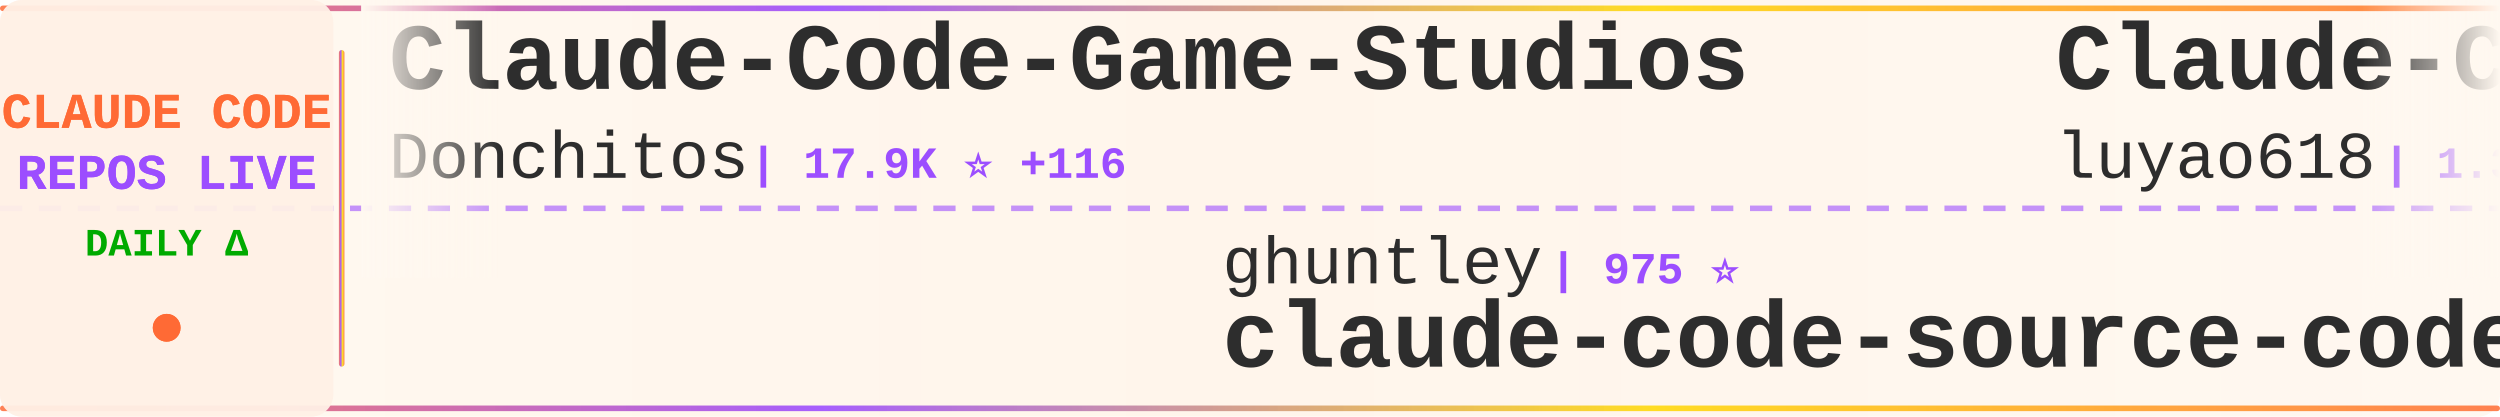
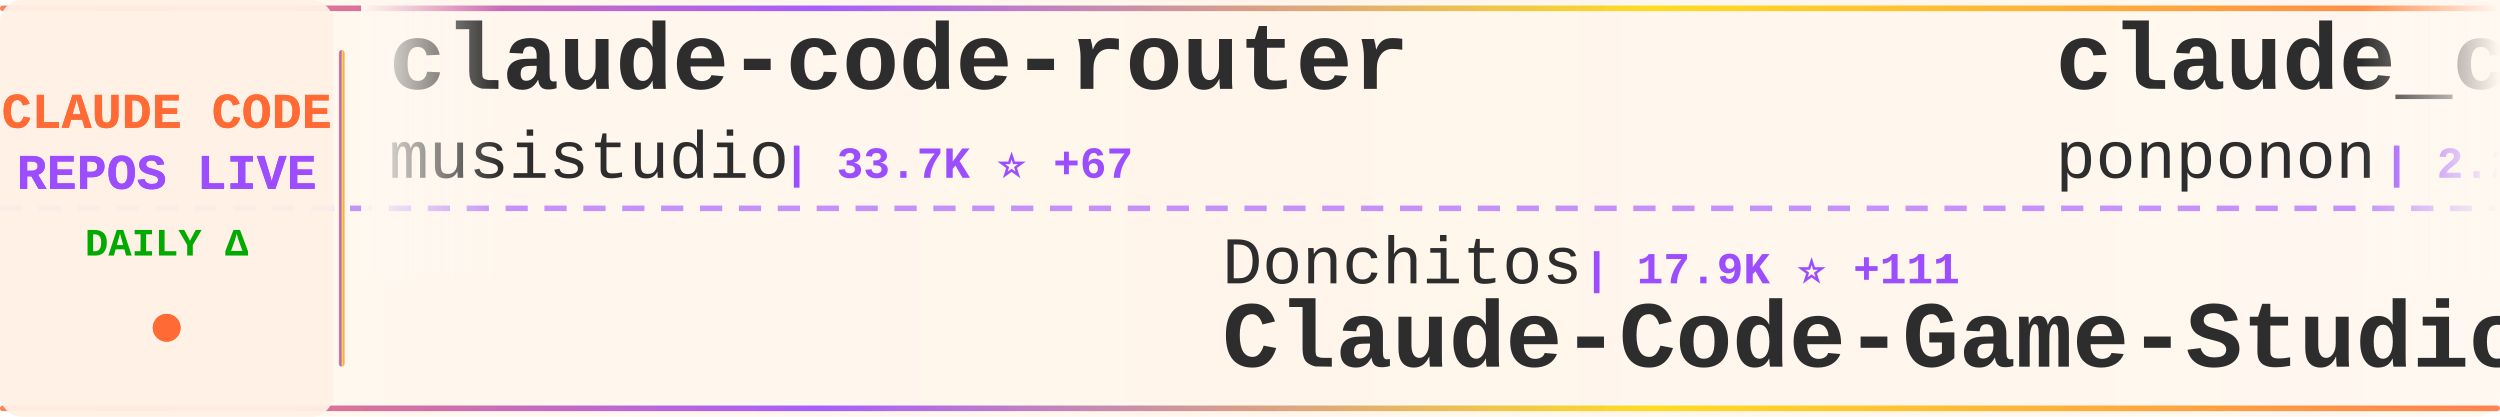
<svg xmlns="http://www.w3.org/2000/svg" width="900" height="150">
  <defs>
    <linearGradient id="tickerBg" x1="0%" y1="0%" x2="100%" y2="0%">
      <stop offset="0%" style="stop-color:#fff8f0;stop-opacity:0.98" />
      <stop offset="50%" style="stop-color:#fff5eb;stop-opacity:1" />
      <stop offset="100%" style="stop-color:#fff8f0;stop-opacity:0.98" />
    </linearGradient>
    <linearGradient id="borderGrad" x1="0%" y1="0%" x2="100%" y2="0%">
      <stop offset="0%" style="stop-color:#FF6B35;stop-opacity:0.85">
        <animate attributeName="stop-opacity" values="0.85;1;0.85" dur="2s" repeatCount="indefinite" />
      </stop>
      <stop offset="33%" style="stop-color:#9C4EFF;stop-opacity:0.9">
        <animate attributeName="stop-opacity" values="0.9;1;0.9" dur="2.2s" repeatCount="indefinite" />
      </stop>
      <stop offset="66%" style="stop-color:#FFD700;stop-opacity:0.85">
        <animate attributeName="stop-opacity" values="0.85;1;0.85" dur="1.8s" repeatCount="indefinite" />
      </stop>
      <stop offset="100%" style="stop-color:#FF6B35;stop-opacity:0.85">
        <animate attributeName="stop-opacity" values="0.85;1;0.85" dur="2s" repeatCount="indefinite" />
      </stop>
    </linearGradient>
    <filter id="textGlow">
      <feGaussianBlur stdDeviation="0.15" result="coloredBlur" />
      <feMerge>
        <feMergeNode in="coloredBlur" />
        <feMergeNode in="SourceGraphic" />
      </feMerge>
    </filter>
    <filter id="metricGlow">
      <feGaussianBlur stdDeviation="0.2" result="coloredBlur" />
      <feMerge>
        <feMergeNode in="coloredBlur" />
        <feMergeNode in="SourceGraphic" />
      </feMerge>
    </filter>
    <linearGradient id="leftFade" x1="0%" y1="0%" x2="100%" y2="0%">
      <stop offset="0%" style="stop-color:#fff8f0;stop-opacity:1" />
      <stop offset="100%" style="stop-color:#fff8f0;stop-opacity:0" />
    </linearGradient>
    <linearGradient id="rightFade" x1="0%" y1="0%" x2="100%" y2="0%">
      <stop offset="0%" style="stop-color:#fff8f0;stop-opacity:0" />
      <stop offset="100%" style="stop-color:#fff8f0;stop-opacity:1" />
    </linearGradient>
  </defs>
  <rect width="900" height="150" fill="url(#tickerBg)" rx="8" />
  <rect x="0" y="2" width="900" height="2" fill="url(#borderGrad)" rx="1" />
  <rect x="0" y="146" width="900" height="2" fill="url(#borderGrad)" rx="1" />
  <line x1="0" y1="75" x2="900" y2="75" stroke="#9C4EFF" stroke-width="2" stroke-dasharray="8 6" opacity="0.6" />
  <rect x="0" y="0" width="120" height="150" fill="#fff0e6" opacity="0.95" rx="8" />
  <text x="60" y="46" font-family="'Courier New', monospace" font-size="18" font-weight="bold" fill="#FF6B35" text-anchor="middle" filter="url(#textGlow)">
    CLAUDE CODE
  </text>
  <text x="60" y="68" font-family="'Courier New', monospace" font-size="18" font-weight="bold" fill="#9C4EFF" text-anchor="middle" filter="url(#textGlow)">
    REPOS LIVE
  </text>
  <text x="60" y="92" font-family="'Courier New', monospace" font-size="14" font-weight="bold" fill="#00aa00" text-anchor="middle">
    DAILY Δ
  </text>
  <circle cx="60" cy="118" r="5" fill="#FF6B35" filter="url(#metricGlow)">
    <animate attributeName="r" values="4;6;4" dur="1.5s" repeatCount="indefinite" />
    <animate attributeName="opacity" values="0.6;1;0.6" dur="1.5s" repeatCount="indefinite" />
  </circle>
  <rect x="122" y="18" width="2" height="114" fill="url(#borderGrad)" rx="1" />
  <clipPath id="tickerClip">
    <rect x="130" y="0" width="770" height="150" />
  </clipPath>
  <g clip-path="url(#tickerClip)">
    <g id="tickerItems">
      <animateTransform attributeName="transform" attributeType="XML" type="translate" from="0 0" to="-3000 0" dur="54s" repeatCount="indefinite" />
      <g transform="translate(0, 0)">
-         <text x="140" y="32" font-family="'Courier New', monospace" font-size="34" font-weight="bold" fill="#2d2d2d">Claude-Code-Game-Studios</text>
-         <text x="140" y="64" font-family="'Courier New', monospace" font-size="24" font-weight="normal" fill="#2d2d2d" opacity="1.0">Donchitos</text>
-         <text x="270" y="64" font-family="'Courier New', monospace" font-size="16" font-weight="bold" fill="#9C4EFF"> | 17.9K ⭐ +116</text>
+         <text x="140" y="32" font-family="'Courier New', monospace" font-size="34" font-weight="bold" fill="#2d2d2d">claude-code-router</text>
+         <text x="140" y="64" font-family="'Courier New', monospace" font-size="24" font-weight="normal" fill="#2d2d2d" opacity="1.0">musistudio</text>
+         <text x="282" y="64" font-family="'Courier New', monospace" font-size="16" font-weight="bold" fill="#9C4EFF"> | 33.7K ⭐ +67</text>
      </g>
      <g transform="translate(300, 0)">
-         <text x="140" y="102" font-family="'Courier New', monospace" font-size="24" font-weight="normal" fill="#2d2d2d" opacity="1.0">ghuntley</text>
-         <text x="258" y="102" font-family="'Courier New', monospace" font-size="16" font-weight="bold" fill="#9C4EFF"> | 975 ⭐</text>
-         <text x="140" y="132" font-family="'Courier New', monospace" font-size="34" font-weight="bold" fill="#2d2d2d">claude-code-source-code-...</text>
+         <text x="140" y="102" font-family="'Courier New', monospace" font-size="24" font-weight="normal" fill="#2d2d2d" opacity="1.0">Donchitos</text>
+         <text x="270" y="102" font-family="'Courier New', monospace" font-size="16" font-weight="bold" fill="#9C4EFF"> | 17.9K ⭐ +111</text>
+         <text x="140" y="132" font-family="'Courier New', monospace" font-size="34" font-weight="bold" fill="#2d2d2d">Claude-Code-Game-Studios</text>
      </g>
      <g transform="translate(600, 0)">
-         <text x="140" y="32" font-family="'Courier New', monospace" font-size="34" font-weight="bold" fill="#2d2d2d">Claude-Code-Source-Study</text>
-         <text x="140" y="64" font-family="'Courier New', monospace" font-size="24" font-weight="normal" fill="#2d2d2d" opacity="1.0">luyao618</text>
-         <text x="258" y="64" font-family="'Courier New', monospace" font-size="16" font-weight="bold" fill="#9C4EFF"> | 1.3K ⭐ +9</text>
+         <text x="140" y="32" font-family="'Courier New', monospace" font-size="34" font-weight="bold" fill="#2d2d2d">claude_code_src</text>
+         <text x="140" y="64" font-family="'Courier New', monospace" font-size="24" font-weight="normal" fill="#2d2d2d" opacity="1.0">ponponon</text>
+         <text x="258" y="64" font-family="'Courier New', monospace" font-size="16" font-weight="bold" fill="#9C4EFF"> | 2.2K ⭐ +1</text>
      </g>
      <g transform="translate(900, 0)">
-         <text x="140" y="102" font-family="'Courier New', monospace" font-size="24" font-weight="normal" fill="#2d2d2d" opacity="1.0">anthropics</text>
-         <text x="282" y="102" font-family="'Courier New', monospace" font-size="16" font-weight="bold" fill="#9C4EFF"> | 19.0K ⭐ +68</text>
-         <text x="140" y="132" font-family="'Courier New', monospace" font-size="34" font-weight="bold" fill="#2d2d2d">claude-plugins-official</text>
+         <text x="140" y="102" font-family="'Courier New', monospace" font-size="24" font-weight="normal" fill="#2d2d2d" opacity="1.0">Alishahryar1</text>
+         <text x="306" y="102" font-family="'Courier New', monospace" font-size="16" font-weight="bold" fill="#9C4EFF"> | 23.3K ⭐ +371</text>
+         <text x="140" y="132" font-family="'Courier New', monospace" font-size="34" font-weight="bold" fill="#2d2d2d">free-claude-code</text>
      </g>
      <g transform="translate(1200, 0)">
-         <text x="140" y="32" font-family="'Courier New', monospace" font-size="34" font-weight="bold" fill="#2d2d2d">claude-code-best-practic...</text>
-         <text x="140" y="64" font-family="'Courier New', monospace" font-size="24" font-weight="normal" fill="#2d2d2d" opacity="1.0">shanraisshan</text>
-         <text x="306" y="64" font-family="'Courier New', monospace" font-size="16" font-weight="bold" fill="#9C4EFF"> | 52.0K ⭐ +175</text>
+         <text x="140" y="32" font-family="'Courier New', monospace" font-size="34" font-weight="bold" fill="#2d2d2d">claude-howto</text>
+         <text x="140" y="64" font-family="'Courier New', monospace" font-size="24" font-weight="normal" fill="#2d2d2d" opacity="1.0">luongnv89</text>
+         <text x="270" y="64" font-family="'Courier New', monospace" font-size="16" font-weight="bold" fill="#9C4EFF"> | 32.1K ⭐ +159</text>
      </g>
      <g transform="translate(1500, 0)">
-         <text x="140" y="102" font-family="'Courier New', monospace" font-size="24" font-weight="normal" fill="#2d2d2d" opacity="1.0">huangserva</text>
-         <text x="282" y="102" font-family="'Courier New', monospace" font-size="16" font-weight="bold" fill="#9C4EFF"> | 577 ⭐</text>
-         <text x="140" y="132" font-family="'Courier New', monospace" font-size="34" font-weight="bold" fill="#2d2d2d">claude-code-cli</text>
+         <text x="140" y="102" font-family="'Courier New', monospace" font-size="24" font-weight="normal" fill="#2d2d2d" opacity="1.0">sugyan</text>
+         <text x="234" y="102" font-family="'Courier New', monospace" font-size="16" font-weight="bold" fill="#9C4EFF"> | 1.1K ⭐ +3</text>
+         <text x="140" y="132" font-family="'Courier New', monospace" font-size="34" font-weight="bold" fill="#2d2d2d">claude-code-webui</text>
      </g>
      <g transform="translate(1800, 0)">
-         <text x="140" y="32" font-family="'Courier New', monospace" font-size="34" font-weight="bold" fill="#2d2d2d">cc-switch</text>
-         <text x="140" y="64" font-family="'Courier New', monospace" font-size="24" font-weight="normal" fill="#2d2d2d" opacity="1.0">farion1231</text>
-         <text x="282" y="64" font-family="'Courier New', monospace" font-size="16" font-weight="bold" fill="#9C4EFF"> | 65.1K ⭐ +1.3K</text>
+         <text x="140" y="32" font-family="'Courier New', monospace" font-size="34" font-weight="bold" fill="#2d2d2d">Open-ClaudeCode</text>
+         <text x="140" y="64" font-family="'Courier New', monospace" font-size="24" font-weight="normal" fill="#2d2d2d" opacity="1.0">LING71671</text>
+         <text x="270" y="64" font-family="'Courier New', monospace" font-size="16" font-weight="bold" fill="#9C4EFF"> | 819 ⭐ +6</text>
      </g>
      <g transform="translate(2100, 0)">
-         <text x="140" y="102" font-family="'Courier New', monospace" font-size="24" font-weight="normal" fill="#2d2d2d" opacity="1.0">Piebald-AI</text>
-         <text x="282" y="102" font-family="'Courier New', monospace" font-size="16" font-weight="bold" fill="#9C4EFF"> | 10.1K ⭐ +25</text>
-         <text x="140" y="132" font-family="'Courier New', monospace" font-size="34" font-weight="bold" fill="#2d2d2d">claude-code-system-promp...</text>
+         <text x="140" y="102" font-family="'Courier New', monospace" font-size="24" font-weight="normal" fill="#2d2d2d" opacity="1.0">AICoderTudou</text>
+         <text x="306" y="102" font-family="'Courier New', monospace" font-size="16" font-weight="bold" fill="#9C4EFF"> | 498 ⭐ +1</text>
+         <text x="140" y="132" font-family="'Courier New', monospace" font-size="34" font-weight="bold" fill="#2d2d2d">claude-code-tudou</text>
      </g>
      <g transform="translate(2400, 0)">
-         <text x="140" y="32" font-family="'Courier New', monospace" font-size="34" font-weight="bold" fill="#2d2d2d">awesome-claude-code-suba...</text>
-         <text x="140" y="64" font-family="'Courier New', monospace" font-size="24" font-weight="normal" fill="#2d2d2d" opacity="1.0">VoltAgent</text>
-         <text x="270" y="64" font-family="'Courier New', monospace" font-size="16" font-weight="bold" fill="#9C4EFF"> | 19.5K ⭐ +63</text>
+         <text x="140" y="32" font-family="'Courier New', monospace" font-size="34" font-weight="bold" fill="#2d2d2d">claude-code-spec-workflo...</text>
+         <text x="140" y="64" font-family="'Courier New', monospace" font-size="24" font-weight="normal" fill="#2d2d2d" opacity="1.0">Pimzino</text>
+         <text x="246" y="64" font-family="'Courier New', monospace" font-size="16" font-weight="bold" fill="#9C4EFF"> | 3.7K ⭐ +2</text>
      </g>
      <g transform="translate(2700, 0)">
-         <text x="140" y="102" font-family="'Courier New', monospace" font-size="24" font-weight="normal" fill="#2d2d2d" opacity="1.0">alirezarezvani</text>
-         <text x="330" y="102" font-family="'Courier New', monospace" font-size="16" font-weight="bold" fill="#9C4EFF"> | 14.3K ⭐ +87</text>
-         <text x="140" y="132" font-family="'Courier New', monospace" font-size="34" font-weight="bold" fill="#2d2d2d">claude-skills</text>
+         <text x="140" y="102" font-family="'Courier New', monospace" font-size="24" font-weight="normal" fill="#2d2d2d" opacity="1.0">snarktank</text>
+         <text x="270" y="102" font-family="'Courier New', monospace" font-size="16" font-weight="bold" fill="#9C4EFF"> | 18.8K ⭐ +40</text>
+         <text x="140" y="132" font-family="'Courier New', monospace" font-size="34" font-weight="bold" fill="#2d2d2d">ralph</text>
      </g>
      <g transform="translate(3000, 0)">
-         <text x="140" y="32" font-family="'Courier New', monospace" font-size="34" font-weight="bold" fill="#2d2d2d">Claude-Code-Game-Studios</text>
-         <text x="140" y="64" font-family="'Courier New', monospace" font-size="24" font-weight="normal" fill="#2d2d2d" opacity="1.0">Donchitos</text>
-         <text x="270" y="64" font-family="'Courier New', monospace" font-size="16" font-weight="bold" fill="#9C4EFF"> | 17.9K ⭐ +116</text>
+         <text x="140" y="32" font-family="'Courier New', monospace" font-size="34" font-weight="bold" fill="#2d2d2d">claude-code-router</text>
+         <text x="140" y="64" font-family="'Courier New', monospace" font-size="24" font-weight="normal" fill="#2d2d2d" opacity="1.0">musistudio</text>
+         <text x="282" y="64" font-family="'Courier New', monospace" font-size="16" font-weight="bold" fill="#9C4EFF"> | 33.7K ⭐ +67</text>
      </g>
      <g transform="translate(3300, 0)">
-         <text x="140" y="102" font-family="'Courier New', monospace" font-size="24" font-weight="normal" fill="#2d2d2d" opacity="1.0">ghuntley</text>
-         <text x="258" y="102" font-family="'Courier New', monospace" font-size="16" font-weight="bold" fill="#9C4EFF"> | 975 ⭐</text>
-         <text x="140" y="132" font-family="'Courier New', monospace" font-size="34" font-weight="bold" fill="#2d2d2d">claude-code-source-code-...</text>
+         <text x="140" y="102" font-family="'Courier New', monospace" font-size="24" font-weight="normal" fill="#2d2d2d" opacity="1.0">Donchitos</text>
+         <text x="270" y="102" font-family="'Courier New', monospace" font-size="16" font-weight="bold" fill="#9C4EFF"> | 17.9K ⭐ +111</text>
+         <text x="140" y="132" font-family="'Courier New', monospace" font-size="34" font-weight="bold" fill="#2d2d2d">Claude-Code-Game-Studios</text>
      </g>
      <g transform="translate(3600, 0)">
-         <text x="140" y="32" font-family="'Courier New', monospace" font-size="34" font-weight="bold" fill="#2d2d2d">Claude-Code-Source-Study</text>
-         <text x="140" y="64" font-family="'Courier New', monospace" font-size="24" font-weight="normal" fill="#2d2d2d" opacity="1.0">luyao618</text>
-         <text x="258" y="64" font-family="'Courier New', monospace" font-size="16" font-weight="bold" fill="#9C4EFF"> | 1.3K ⭐ +9</text>
+         <text x="140" y="32" font-family="'Courier New', monospace" font-size="34" font-weight="bold" fill="#2d2d2d">claude_code_src</text>
+         <text x="140" y="64" font-family="'Courier New', monospace" font-size="24" font-weight="normal" fill="#2d2d2d" opacity="1.0">ponponon</text>
+         <text x="258" y="64" font-family="'Courier New', monospace" font-size="16" font-weight="bold" fill="#9C4EFF"> | 2.2K ⭐ +1</text>
      </g>
      <g transform="translate(3900, 0)">
-         <text x="140" y="102" font-family="'Courier New', monospace" font-size="24" font-weight="normal" fill="#2d2d2d" opacity="1.0">anthropics</text>
-         <text x="282" y="102" font-family="'Courier New', monospace" font-size="16" font-weight="bold" fill="#9C4EFF"> | 19.0K ⭐ +68</text>
-         <text x="140" y="132" font-family="'Courier New', monospace" font-size="34" font-weight="bold" fill="#2d2d2d">claude-plugins-official</text>
+         <text x="140" y="102" font-family="'Courier New', monospace" font-size="24" font-weight="normal" fill="#2d2d2d" opacity="1.0">Alishahryar1</text>
+         <text x="306" y="102" font-family="'Courier New', monospace" font-size="16" font-weight="bold" fill="#9C4EFF"> | 23.3K ⭐ +371</text>
+         <text x="140" y="132" font-family="'Courier New', monospace" font-size="34" font-weight="bold" fill="#2d2d2d">free-claude-code</text>
      </g>
    </g>
  </g>
  <rect x="130" y="0" width="50" height="100" fill="url(#leftFade)" />
  <rect x="850" y="0" width="50" height="100" fill="url(#rightFade)" />
</svg>
